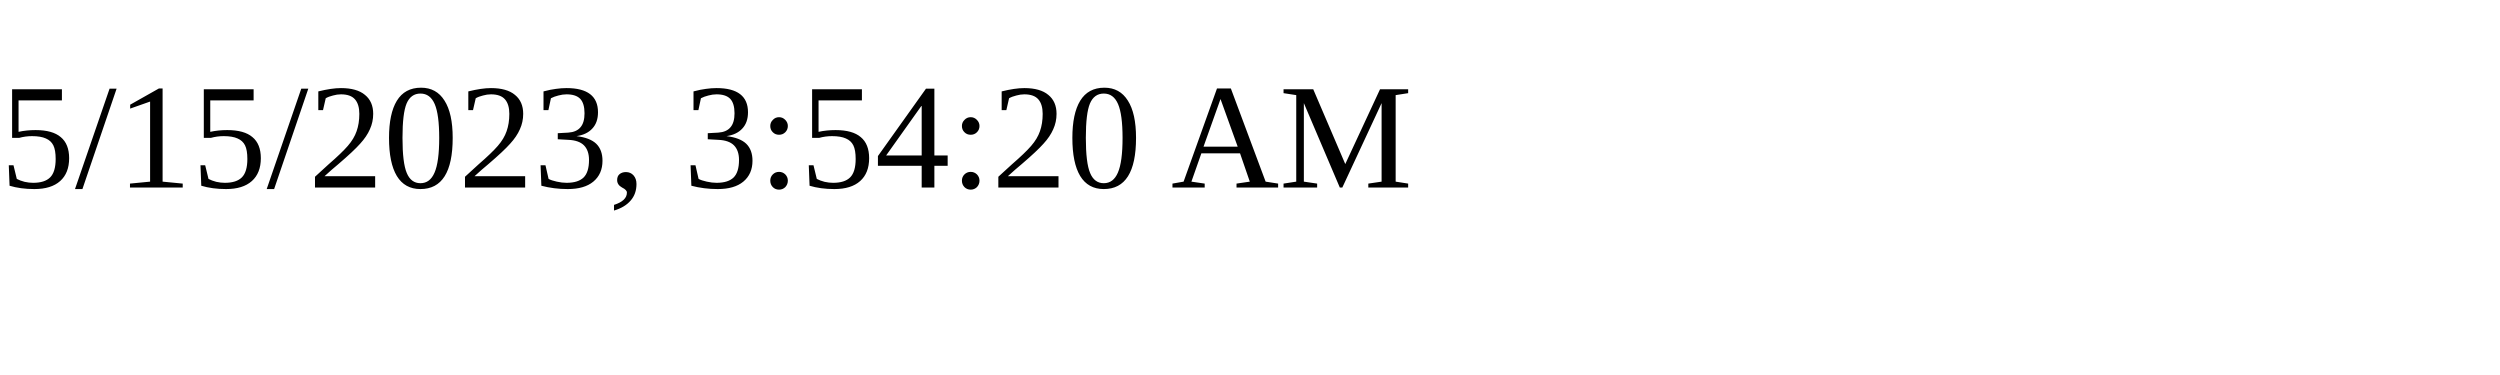
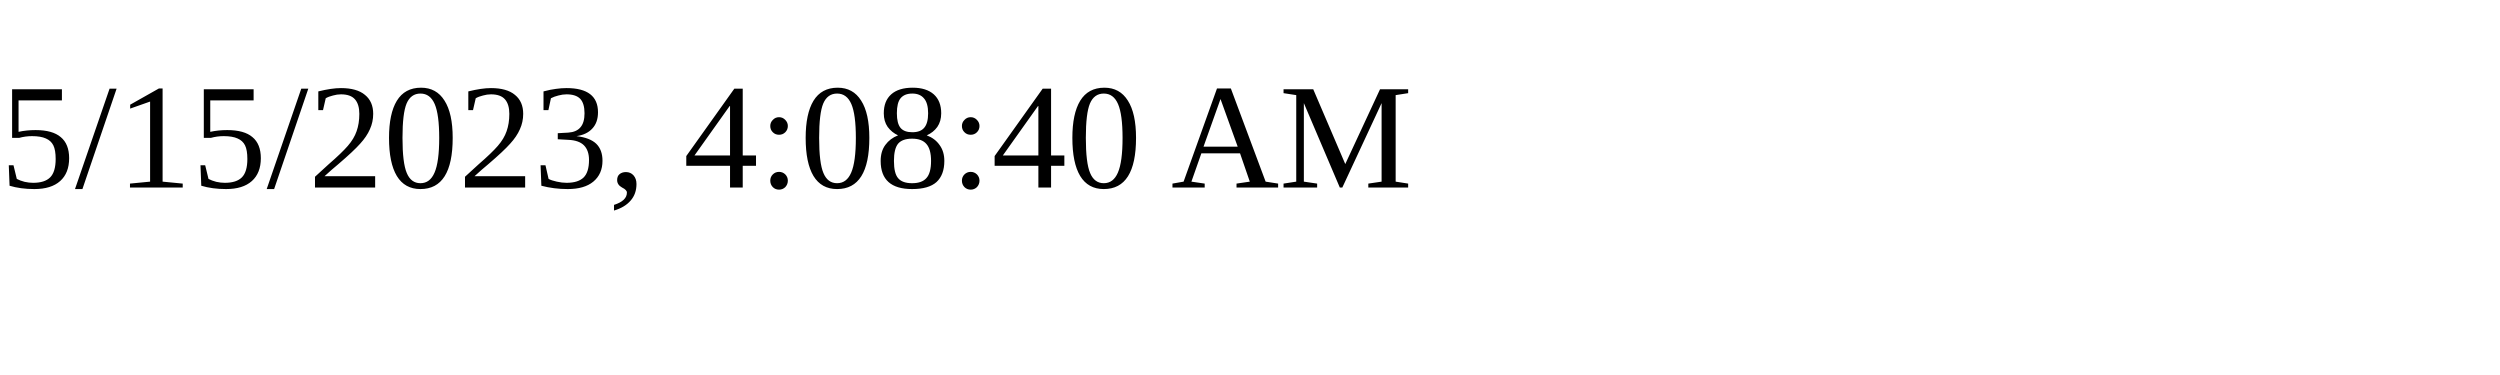
<svg xmlns="http://www.w3.org/2000/svg" height="30" width="200">
-   <text x="0" y="15">5/15/2023, 3:54:20 AM</text>
+   <text x="0" y="15">5/15/2023, 4:08:40 AM</text>
</svg>
